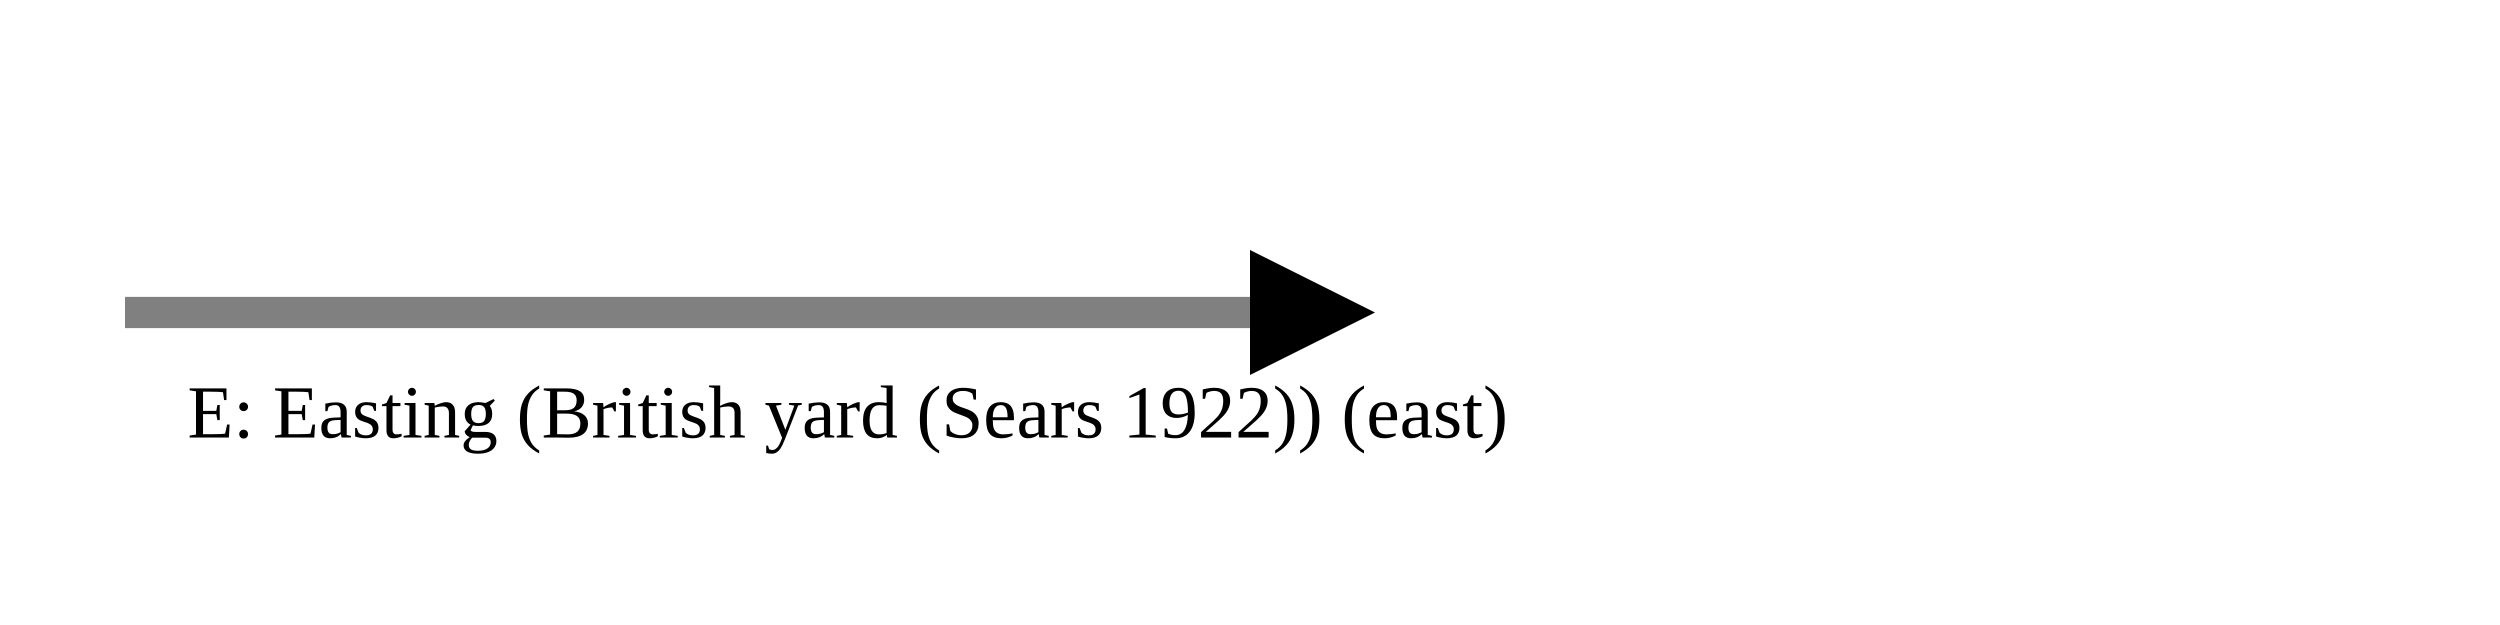
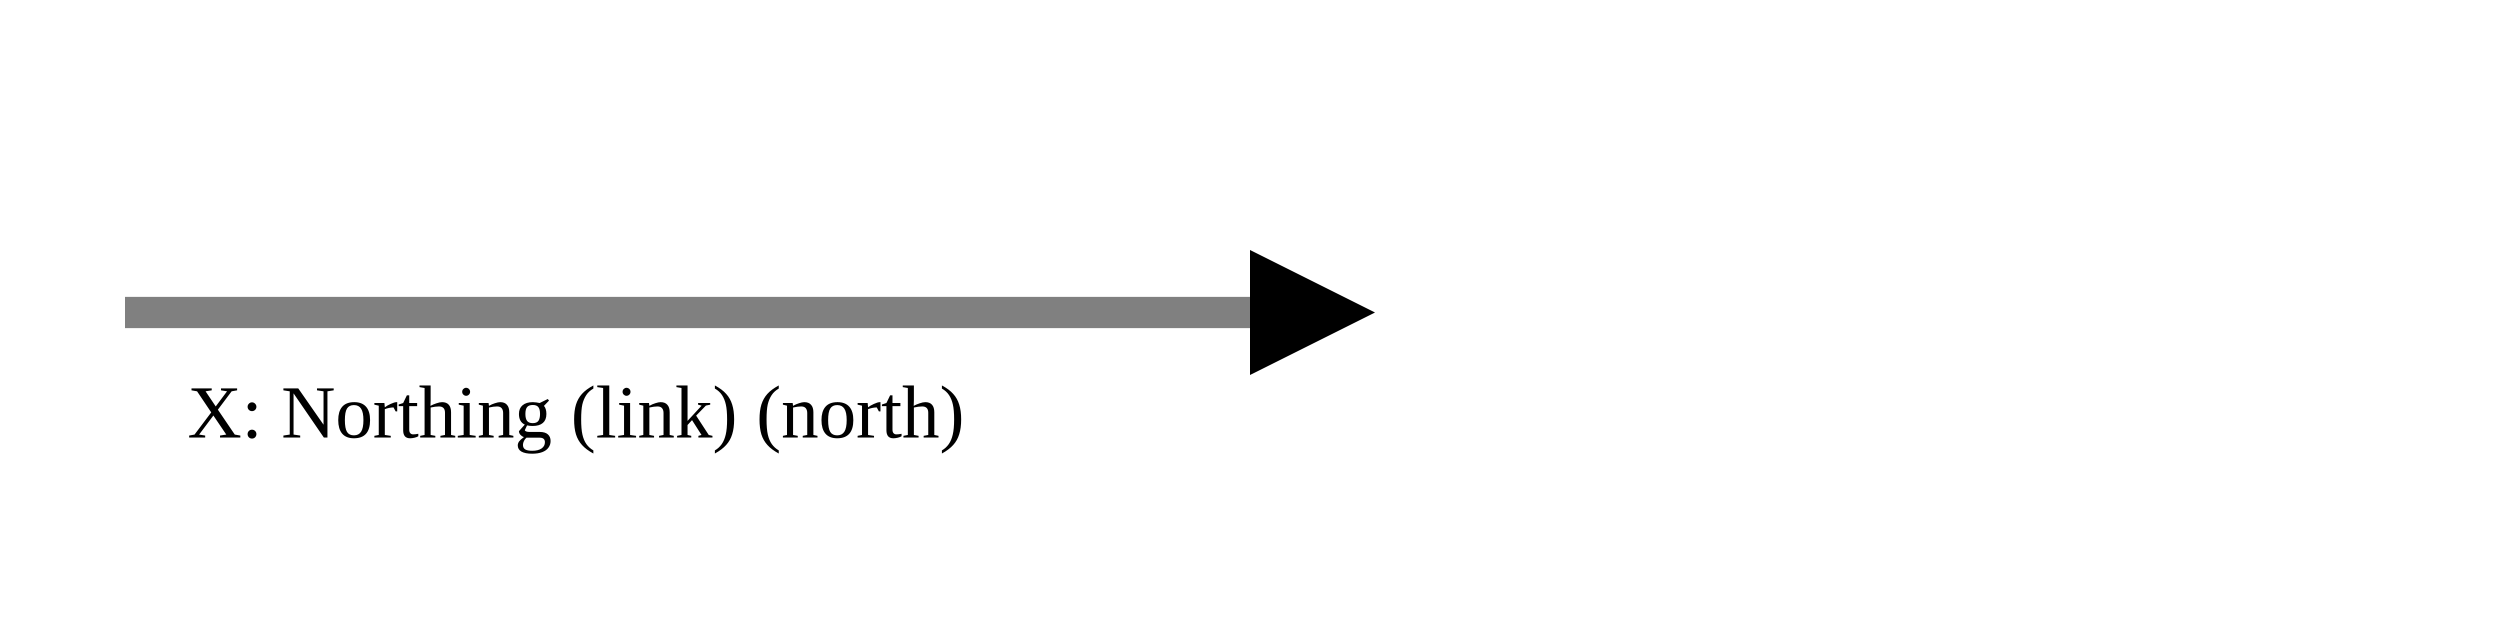
<svg xmlns="http://www.w3.org/2000/svg" version="1.1" width="400" height="100" viewbox="0 0 275 100">
  <defs>
    <marker id="arrowhead" markerWidth="10" markerHeight="7" refX="0" refY="2" orient="auto">
      <polygon points="0 0, 4 2, 0 4" />
    </marker>
  </defs>
  <line x1="20" y1="50" x2="200" y2="50" stroke="gray" stroke-width="5" marker-end="url(#arrowhead)" />
-   <text x="30" y="70" class="small">E: Easting (British yard (Sears 1922)) (east)</text>
+   <text x="30" y="70" class="small">X: Northing (link) (north)</text>
</svg>
